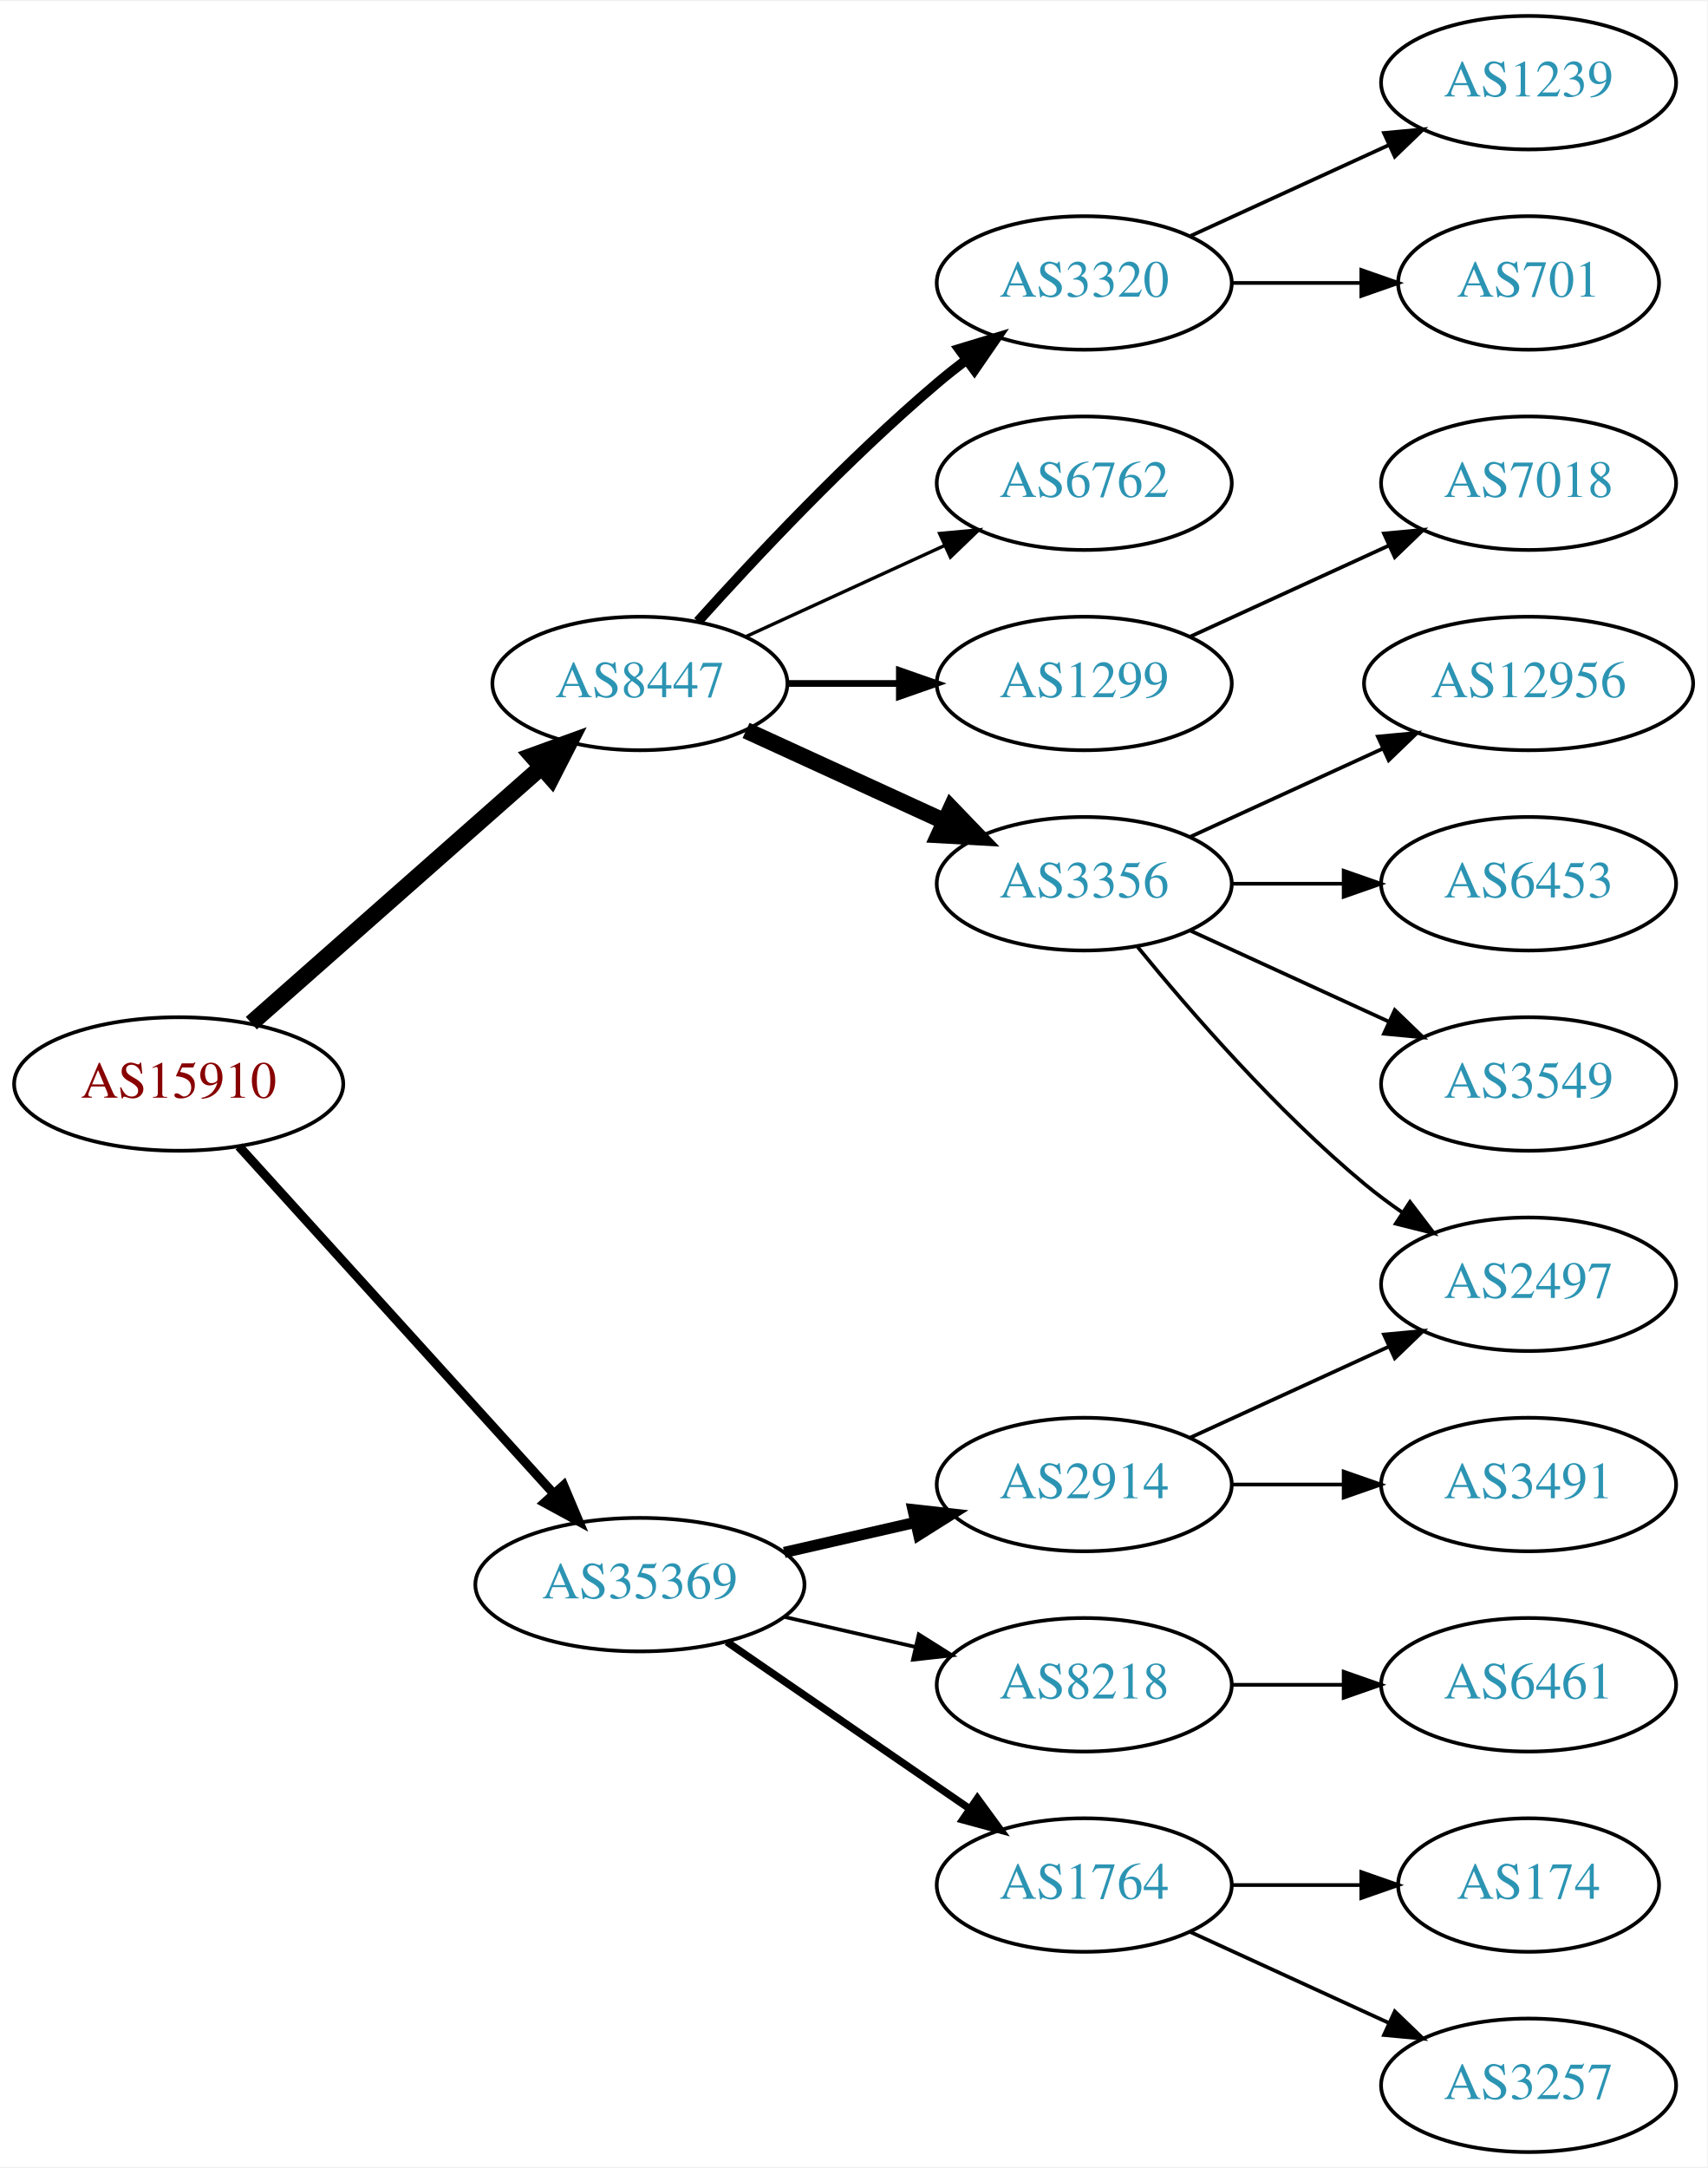
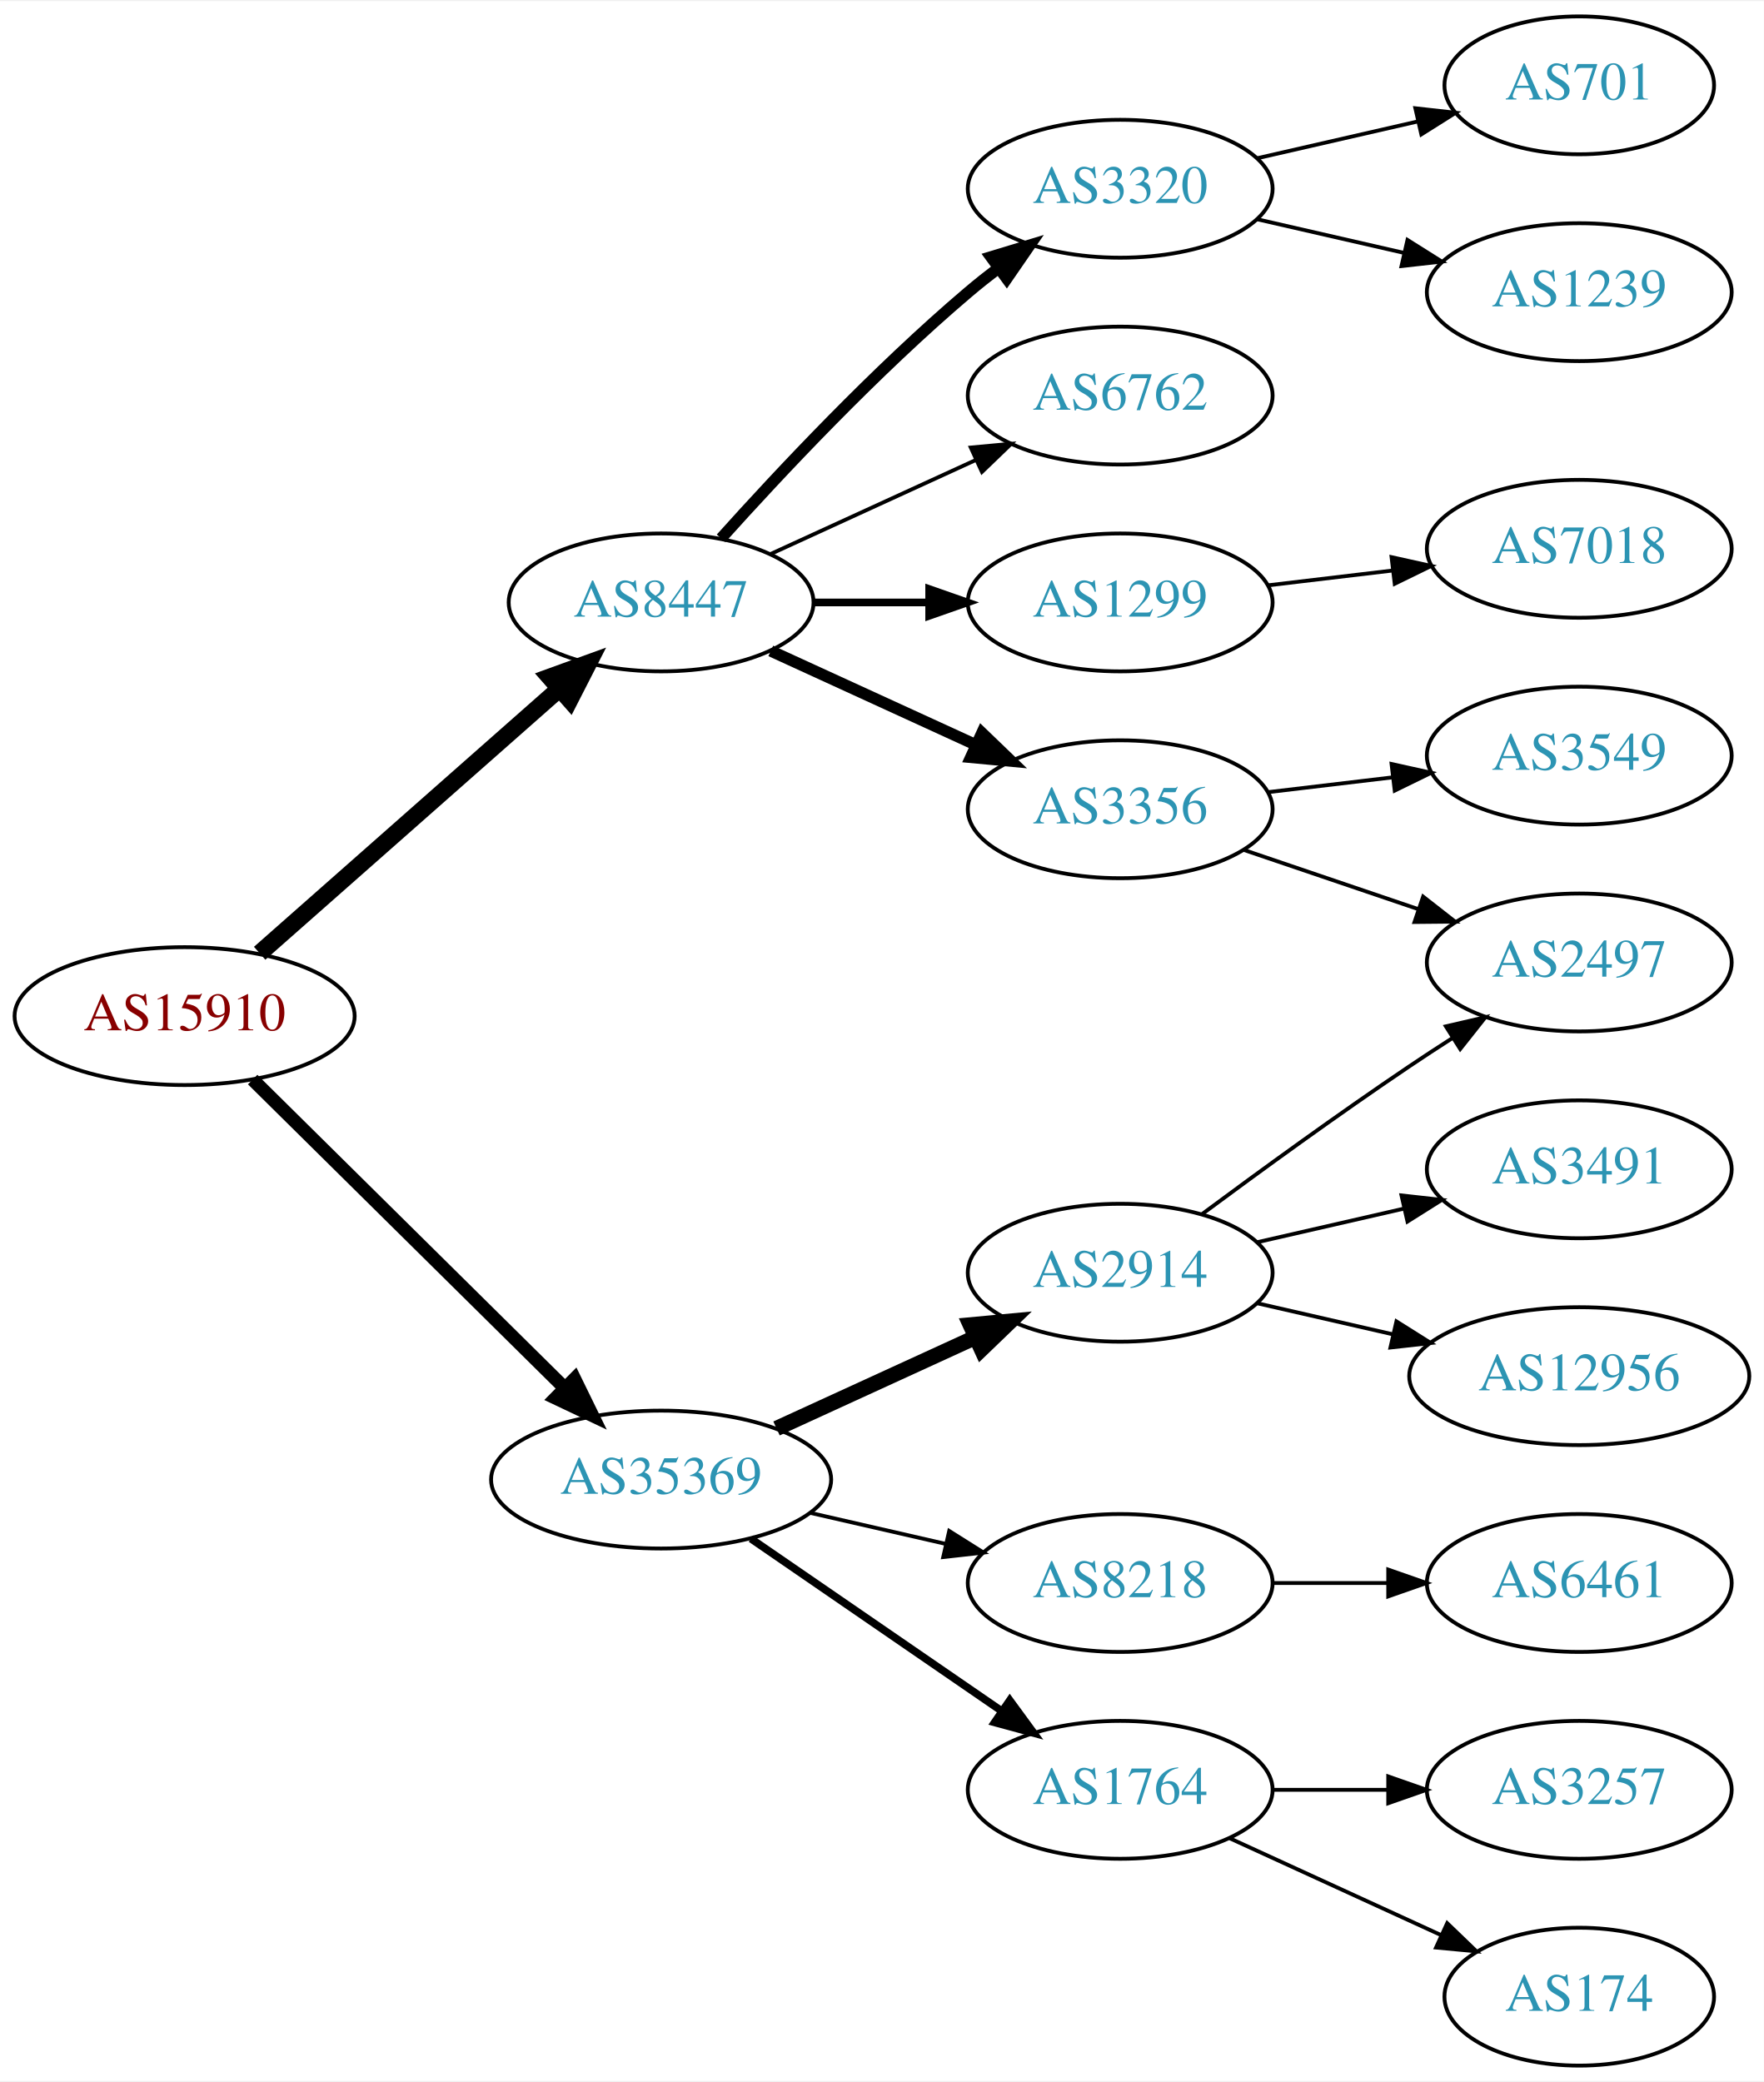
- <svg xmlns="http://www.w3.org/2000/svg" xmlns:xlink="http://www.w3.org/1999/xlink" width="460pt" height="584pt" viewBox="0.00 0.00 460.47 584.00">
-   <g id="graph0" class="graph" transform="scale(1 1) rotate(0) translate(4 580)">
-     <polygon fill="white" stroke="none" points="-4,4 -4,-580 456.469,-580 456.469,4 -4,4" />
+ <svg xmlns="http://www.w3.org/2000/svg" xmlns:xlink="http://www.w3.org/1999/xlink" width="460pt" height="543pt" viewBox="0.00 0.00 460.47 543.00">
+   <g id="graph0" class="graph" transform="scale(1 1) rotate(0) translate(4 539)">
+     <polygon fill="white" stroke="none" points="-4,4 -4,-539 456.469,-539 456.469,4 -4,4" />
    <g id="node1" class="node">
      <g id="a_node1">
        <a xlink:href="/asn/15910" xlink:title="AS15910 ~ Fabasoft AG [AT]">
-           <ellipse fill="#ffffff" stroke="black" cx="44.196" cy="-288" rx="44.393" ry="18" />
-           <text text-anchor="middle" x="44.196" y="-284.3" font-family="Times,serif" font-size="14.00" fill="#880000">AS15910</text>
+           <ellipse fill="#ffffff" stroke="black" cx="44.196" cy="-274" rx="44.393" ry="18" />
+           <text text-anchor="middle" x="44.196" y="-270.3" font-family="Times,serif" font-size="14.00" fill="#880000">AS15910</text>
        </a>
      </g>
    </g>
    <g id="node2" class="node">
      <g id="a_node2">
        <a xlink:href="/asn/8447" xlink:title="AS8447 ~ A1 Telekom Austria AG [AT]">
-           <ellipse fill="#ffffff" stroke="black" cx="168.588" cy="-396" rx="39.794" ry="18" />
-           <text text-anchor="middle" x="168.588" y="-392.3" font-family="Times,serif" font-size="14.00" fill="#2c94b3">AS8447</text>
+           <ellipse fill="#ffffff" stroke="black" cx="168.588" cy="-382" rx="39.794" ry="18" />
+           <text text-anchor="middle" x="168.588" y="-378.3" font-family="Times,serif" font-size="14.00" fill="#2c94b3">AS8447</text>
        </a>
      </g>
    </g>
    <g id="edge1" class="edge">
-       <path fill="none" stroke="black" stroke-width="4.5" d="M63.785,-304.403C84.602,-322.772 118.478,-352.665 141.838,-373.278" />
-       <polygon fill="black" stroke="black" stroke-width="4.5" points="139.52,-376.484 149.623,-380.148 144.73,-370.579 139.52,-376.484" />
+       <path fill="none" stroke="black" stroke-width="4.5" d="M63.785,-290.403C84.602,-308.772 118.478,-338.665 141.838,-359.278" />
+       <polygon fill="black" stroke="black" stroke-width="4.5" points="139.52,-362.484 149.623,-366.148 144.73,-356.579 139.52,-362.484" />
    </g>
    <g id="node3" class="node">
      <g id="a_node3">
        <a xlink:href="/asn/35369" xlink:title="AS35369 ~ LAGIS-AS [AT]">
          <ellipse fill="#ffffff" stroke="black" cx="168.588" cy="-153" rx="44.393" ry="18" />
          <text text-anchor="middle" x="168.588" y="-149.3" font-family="Times,serif" font-size="14.00" fill="#2c94b3">AS35369</text>
        </a>
      </g>
    </g>
    <g id="edge2" class="edge">
-       <path fill="none" stroke="black" stroke-width="2.455" d="M60.45,-271.175C81.796,-247.63 120.718,-204.698 145.31,-177.574" />
-       <polygon fill="black" stroke="black" stroke-width="2.455" points="148.019,-179.796 152.142,-170.037 142.833,-175.095 148.019,-179.796" />
+       <path fill="none" stroke="black" stroke-width="3.5" d="M61.958,-257.429C82.989,-236.637 119.21,-200.828 143.282,-177.029" />
+       <polygon fill="black" stroke="black" stroke-width="3.5" points="145.986,-179.279 150.636,-169.759 141.064,-174.301 145.986,-179.279" />
    </g>
    <g id="node4" class="node">
      <g id="a_node4">
-         <a xlink:href="/asn/3356" xlink:title="AS3356 ~ Level 3 Parent, LLC [US]">
-           <ellipse fill="#ffffff" stroke="black" cx="288.431" cy="-342" rx="39.794" ry="18" />
-           <text text-anchor="middle" x="288.431" y="-338.3" font-family="Times,serif" font-size="14.00" fill="#2c94b3">AS3356</text>
+         <a xlink:href="/asn/6762" xlink:title="AS6762 ~ TELECOM ITALIA SPARKLE S.p.A. [IT]">
+           <ellipse fill="#ffffff" stroke="black" cx="288.431" cy="-436" rx="39.794" ry="18" />
+           <text text-anchor="middle" x="288.431" y="-432.3" font-family="Times,serif" font-size="14.00" fill="#2c94b3">AS6762</text>
        </a>
      </g>
    </g>
    <g id="edge3" class="edge">
-       <path fill="none" stroke="black" stroke-width="4.5" d="M197.217,-383.339C213.174,-376.027 233.445,-366.739 250.727,-358.819" />
-       <polygon fill="black" stroke="black" stroke-width="4.5" points="252.524,-362.327 259.975,-354.581 249.244,-355.168 252.524,-362.327" />
+       <path fill="none" stroke="black" d="M197.217,-394.661C213.174,-401.973 233.445,-411.261 250.727,-419.181" />
+       <polygon fill="black" stroke="black" points="249.426,-422.435 259.975,-423.419 252.342,-416.071 249.426,-422.435" />
    </g>
    <g id="node5" class="node">
      <g id="a_node5">
-         <a xlink:href="/asn/3320" xlink:title="AS3320 ~ DTAG [DE]">
-           <ellipse fill="#ffffff" stroke="black" cx="288.431" cy="-504" rx="39.794" ry="18" />
-           <text text-anchor="middle" x="288.431" y="-500.3" font-family="Times,serif" font-size="14.00" fill="#2c94b3">AS3320</text>
+         <a xlink:href="/asn/3356" xlink:title="AS3356 ~ Level 3 Parent, LLC [US]">
+           <ellipse fill="#ffffff" stroke="black" cx="288.431" cy="-328" rx="39.794" ry="18" />
+           <text text-anchor="middle" x="288.431" y="-324.3" font-family="Times,serif" font-size="14.00" fill="#2c94b3">AS3356</text>
        </a>
      </g>
    </g>
    <g id="edge4" class="edge">
-       <path fill="none" stroke="black" stroke-width="2.7" d="M184.234,-412.725C199.535,-429.765 224.632,-456.523 248.784,-477 251.281,-479.117 253.942,-481.232 256.653,-483.293" />
-       <polygon fill="black" stroke="black" stroke-width="2.7" points="254.69,-486.194 264.83,-489.266 258.819,-480.541 254.69,-486.194" />
+       <path fill="none" stroke="black" stroke-width="3" d="M197.217,-369.339C213.174,-362.027 233.445,-352.739 250.727,-344.819" />
+       <polygon fill="black" stroke="black" stroke-width="3" points="252.342,-347.929 259.975,-340.581 249.426,-341.565 252.342,-347.929" />
    </g>
    <g id="node6" class="node">
      <g id="a_node6">
-         <a xlink:href="/asn/6762" xlink:title="AS6762 ~ TELECOM ITALIA SPARKLE S.p.A. [IT]">
-           <ellipse fill="#ffffff" stroke="black" cx="288.431" cy="-450" rx="39.794" ry="18" />
-           <text text-anchor="middle" x="288.431" y="-446.3" font-family="Times,serif" font-size="14.00" fill="#2c94b3">AS6762</text>
+         <a xlink:href="/asn/3320" xlink:title="AS3320 ~ DTAG [DE]">
+           <ellipse fill="#ffffff" stroke="black" cx="288.431" cy="-490" rx="39.794" ry="18" />
+           <text text-anchor="middle" x="288.431" y="-486.3" font-family="Times,serif" font-size="14.00" fill="#2c94b3">AS3320</text>
        </a>
      </g>
    </g>
    <g id="edge5" class="edge">
-       <path fill="none" stroke="black" stroke-width="0.9" d="M197.217,-408.661C213.174,-415.973 233.445,-425.261 250.727,-433.181" />
-       <polygon fill="black" stroke="black" stroke-width="0.9" points="249.426,-436.435 259.975,-437.419 252.342,-430.071 249.426,-436.435" />
+       <path fill="none" stroke="black" stroke-width="3" d="M184.234,-398.725C199.535,-415.765 224.632,-442.523 248.784,-463 251.281,-465.117 253.942,-467.232 256.653,-469.293" />
+       <polygon fill="black" stroke="black" stroke-width="3" points="254.69,-472.194 264.83,-475.266 258.819,-466.541 254.69,-472.194" />
    </g>
    <g id="node7" class="node">
      <g id="a_node7">
        <a xlink:href="/asn/1299" xlink:title="AS1299 ~ Telia Carrier [EU]">
-           <ellipse fill="#ffffff" stroke="black" cx="288.431" cy="-396" rx="39.794" ry="18" />
-           <text text-anchor="middle" x="288.431" y="-392.3" font-family="Times,serif" font-size="14.00" fill="#2c94b3">AS1299</text>
+           <ellipse fill="#ffffff" stroke="black" cx="288.431" cy="-382" rx="39.794" ry="18" />
+           <text text-anchor="middle" x="288.431" y="-378.3" font-family="Times,serif" font-size="14.00" fill="#2c94b3">AS1299</text>
        </a>
      </g>
    </g>
    <g id="edge6" class="edge">
-       <path fill="none" stroke="black" stroke-width="1.8" d="M208.501,-396C218.054,-396 228.404,-396 238.367,-396" />
-       <polygon fill="black" stroke="black" stroke-width="1.8" points="238.559,-399.5 248.559,-396 238.559,-392.5 238.559,-399.5" />
+       <path fill="none" stroke="black" stroke-width="2" d="M208.501,-382C218.054,-382 228.404,-382 238.367,-382" />
+       <polygon fill="black" stroke="black" stroke-width="2" points="238.559,-385.5 248.559,-382 238.559,-378.5 238.559,-385.5" />
+     </g>
+     <g id="node13" class="node">
+       <g id="a_node13">
+         <a xlink:href="/asn/2914" xlink:title="AS2914 ~ NTT America, Inc. [US]">
+           <ellipse fill="#ffffff" stroke="black" cx="288.431" cy="-207" rx="39.794" ry="18" />
+           <text text-anchor="middle" x="288.431" y="-203.3" font-family="Times,serif" font-size="14.00" fill="#2c94b3">AS2914</text>
+         </a>
+       </g>
+     </g>
+     <g id="edge12" class="edge">
+       <path fill="none" stroke="black" stroke-width="4" d="M198.718,-166.348C214.329,-173.502 233.727,-182.391 250.399,-190.03" />
+       <polygon fill="black" stroke="black" stroke-width="4" points="249.302,-193.378 259.851,-194.362 252.218,-187.014 249.302,-193.378" />
+     </g>
+     <g id="node14" class="node">
+       <g id="a_node14">
+         <a xlink:href="/asn/8218" xlink:title="AS8218 ~ legacy Neotelecoms [FR]">
+           <ellipse fill="#ffffff" stroke="black" cx="288.431" cy="-126" rx="39.794" ry="18" />
+           <text text-anchor="middle" x="288.431" y="-122.3" font-family="Times,serif" font-size="14.00" fill="#2c94b3">AS8218</text>
+         </a>
+       </g>
+     </g>
+     <g id="edge13" class="edge">
+       <path fill="none" stroke="black" d="M207.523,-144.308C218.764,-141.733 231.176,-138.889 242.799,-136.226" />
+       <polygon fill="black" stroke="black" points="243.795,-139.588 252.761,-133.943 242.232,-132.765 243.795,-139.588" />
    </g>
    <g id="node15" class="node">
      <g id="a_node15">
-         <a xlink:href="/asn/2914" xlink:title="AS2914 ~ NTT America, Inc. [US]">
-           <ellipse fill="#ffffff" stroke="black" cx="288.431" cy="-180" rx="39.794" ry="18" />
-           <text text-anchor="middle" x="288.431" y="-176.3" font-family="Times,serif" font-size="14.00" fill="#2c94b3">AS2914</text>
-         </a>
-       </g>
-     </g>
-     <g id="edge14" class="edge">
-       <path fill="none" stroke="black" stroke-width="3" d="M207.523,-161.692C218.764,-164.267 231.176,-167.111 242.799,-169.774" />
-       <polygon fill="black" stroke="black" stroke-width="3" points="242.232,-173.235 252.761,-172.057 243.795,-166.412 242.232,-173.235" />
-     </g>
-     <g id="node16" class="node">
-       <g id="a_node16">
        <a xlink:href="/asn/1764" xlink:title="AS1764 ~ NEXTLAYER-AS [AT]">
          <ellipse fill="#ffffff" stroke="black" cx="288.431" cy="-72" rx="39.794" ry="18" />
          <text text-anchor="middle" x="288.431" y="-68.3" font-family="Times,serif" font-size="14.00" fill="#2c94b3">AS1764</text>
        </a>
      </g>
    </g>
-     <g id="edge15" class="edge">
+     <g id="edge14" class="edge">
      <path fill="none" stroke="black" stroke-width="2" d="M192.031,-137.574C210.612,-124.802 237.173,-106.545 257.553,-92.537" />
      <polygon fill="black" stroke="black" stroke-width="2" points="259.609,-95.371 265.867,-86.822 255.643,-89.602 259.609,-95.371" />
    </g>
+     <g id="node8" class="node">
+       <g id="a_node8">
+         <a xlink:href="/asn/2497" xlink:title="AS2497 ~ Internet Initiative Japan Inc. [JP]">
+           <ellipse fill="#ffffff" stroke="black" cx="408.273" cy="-288" rx="39.794" ry="18" />
+           <text text-anchor="middle" x="408.273" y="-284.3" font-family="Times,serif" font-size="14.00" fill="#2c94b3">AS2497</text>
+         </a>
+       </g>
+     </g>
+     <g id="edge7" class="edge">
+       <path fill="none" stroke="black" d="M320.701,-317.386C334.685,-312.639 351.355,-306.981 366.317,-301.902" />
+       <polygon fill="black" stroke="black" points="367.513,-305.192 375.857,-298.664 365.263,-298.564 367.513,-305.192" />
+     </g>
+     <g id="node9" class="node">
+       <g id="a_node9">
+         <a xlink:href="/asn/3549" xlink:title="AS3549 ~ Level 3 Parent, LLC [US]">
+           <ellipse fill="#ffffff" stroke="black" cx="408.273" cy="-342" rx="39.794" ry="18" />
+           <text text-anchor="middle" x="408.273" y="-338.3" font-family="Times,serif" font-size="14.00" fill="#2c94b3">AS3549</text>
+         </a>
+       </g>
+     </g>
+     <g id="edge8" class="edge">
+       <path fill="none" stroke="black" d="M327.041,-332.468C337.352,-333.693 348.669,-335.038 359.47,-336.321" />
+       <polygon fill="black" stroke="black" points="359.273,-339.822 369.616,-337.526 360.099,-332.871 359.273,-339.822" />
+     </g>
+     <g id="node10" class="node">
+       <g id="a_node10">
+         <a xlink:href="/asn/701" xlink:title="AS701 ~ UUNET [US]">
+           <ellipse fill="#ffffff" stroke="black" cx="408.273" cy="-517" rx="35.194" ry="18" />
+           <text text-anchor="middle" x="408.273" y="-513.3" font-family="Times,serif" font-size="14.00" fill="#2c94b3">AS701</text>
+         </a>
+       </g>
+     </g>
+     <g id="edge9" class="edge">
+       <path fill="none" stroke="black" d="M324.15,-497.955C337.243,-500.955 352.265,-504.396 365.906,-507.522" />
+       <polygon fill="black" stroke="black" points="365.484,-511.016 376.013,-509.838 367.047,-504.193 365.484,-511.016" />
+     </g>
+     <g id="node11" class="node">
+       <g id="a_node11">
+         <a xlink:href="/asn/1239" xlink:title="AS1239 ~ Sprint [US]">
+           <ellipse fill="#ffffff" stroke="black" cx="408.273" cy="-463" rx="39.794" ry="18" />
+           <text text-anchor="middle" x="408.273" y="-459.3" font-family="Times,serif" font-size="14.00" fill="#2c94b3">AS1239</text>
+         </a>
+       </g>
+     </g>
+     <g id="edge10" class="edge">
+       <path fill="none" stroke="black" d="M324.15,-482.045C336.15,-479.296 349.771,-476.175 362.463,-473.267" />
+       <polygon fill="black" stroke="black" points="363.429,-476.636 372.395,-470.991 361.866,-469.813 363.429,-476.636" />
+     </g>
+     <g id="node12" class="node">
+       <g id="a_node12">
+         <a xlink:href="/asn/7018" xlink:title="AS7018 ~ AT&amp;T Services, Inc. [US]">
+           <ellipse fill="#ffffff" stroke="black" cx="408.273" cy="-396" rx="39.794" ry="18" />
+           <text text-anchor="middle" x="408.273" y="-392.3" font-family="Times,serif" font-size="14.00" fill="#2c94b3">AS7018</text>
+         </a>
+       </g>
+     </g>
+     <g id="edge11" class="edge">
+       <path fill="none" stroke="black" d="M327.041,-386.468C337.352,-387.693 348.669,-389.038 359.47,-390.321" />
+       <polygon fill="black" stroke="black" points="359.273,-393.822 369.616,-391.526 360.099,-386.871 359.273,-393.822" />
+     </g>
+     <g id="edge15" class="edge">
+       <path fill="none" stroke="black" d="M309.761,-222.277C324.623,-233.304 345.368,-248.407 364.077,-261 367.626,-263.389 371.377,-265.839 375.125,-268.242" />
+       <polygon fill="black" stroke="black" points="373.451,-271.325 383.774,-273.712 377.193,-265.409 373.451,-271.325" />
+     </g>
+     <g id="node16" class="node">
+       <g id="a_node16">
+         <a xlink:href="/asn/12956" xlink:title="AS12956 ~ TELXIUS [ES]">
+           <ellipse fill="#ffffff" stroke="black" cx="408.273" cy="-180" rx="44.393" ry="18" />
+           <text text-anchor="middle" x="408.273" y="-176.3" font-family="Times,serif" font-size="14.00" fill="#2c94b3">AS12956</text>
+         </a>
+       </g>
+     </g>
+     <g id="edge16" class="edge">
+       <path fill="none" stroke="black" d="M324.15,-199.045C335.289,-196.493 347.824,-193.621 359.717,-190.896" />
+       <polygon fill="black" stroke="black" points="360.545,-194.297 369.511,-188.652 358.982,-187.474 360.545,-194.297" />
+     </g>
    <g id="node17" class="node">
      <g id="a_node17">
-         <a xlink:href="/asn/8218" xlink:title="AS8218 ~ legacy Neotelecoms [FR]">
-           <ellipse fill="#ffffff" stroke="black" cx="288.431" cy="-126" rx="39.794" ry="18" />
-           <text text-anchor="middle" x="288.431" y="-122.3" font-family="Times,serif" font-size="14.00" fill="#2c94b3">AS8218</text>
-         </a>
-       </g>
-     </g>
-     <g id="edge16" class="edge">
-       <path fill="none" stroke="black" d="M207.523,-144.308C218.764,-141.733 231.176,-138.889 242.799,-136.226" />
-       <polygon fill="black" stroke="black" points="243.795,-139.588 252.761,-133.943 242.232,-132.765 243.795,-139.588" />
-     </g>
-     <g id="node8" class="node">
-       <g id="a_node8">
-         <a xlink:href="/asn/3549" xlink:title="AS3549 ~ Level 3 Parent, LLC [US]">
-           <ellipse fill="#ffffff" stroke="black" cx="408.273" cy="-288" rx="39.794" ry="18" />
-           <text text-anchor="middle" x="408.273" y="-284.3" font-family="Times,serif" font-size="14.00" fill="#2c94b3">AS3549</text>
-         </a>
-       </g>
-     </g>
-     <g id="edge7" class="edge">
-       <path fill="none" stroke="black" d="M317.06,-329.339C333.017,-322.027 353.287,-312.739 370.57,-304.819" />
-       <polygon fill="black" stroke="black" points="372.185,-307.929 379.818,-300.581 369.269,-301.565 372.185,-307.929" />
-     </g>
-     <g id="node9" class="node">
-       <g id="a_node9">
-         <a xlink:href="/asn/2497" xlink:title="AS2497 ~ Internet Initiative Japan Inc. [JP]">
+         <a xlink:href="/asn/3491" xlink:title="AS3491 ~ PCCW Global, Inc. [US]">
          <ellipse fill="#ffffff" stroke="black" cx="408.273" cy="-234" rx="39.794" ry="18" />
-           <text text-anchor="middle" x="408.273" y="-230.3" font-family="Times,serif" font-size="14.00" fill="#2c94b3">AS2497</text>
-         </a>
-       </g>
-     </g>
-     <g id="edge8" class="edge">
-       <path fill="none" stroke="black" d="M302.85,-324.935C316.964,-307.625 340.379,-280.655 364.077,-261 367.294,-258.332 370.794,-255.73 374.365,-253.259" />
-       <polygon fill="black" stroke="black" points="376.288,-256.183 382.721,-247.764 372.442,-250.334 376.288,-256.183" />
-     </g>
-     <g id="node10" class="node">
-       <g id="a_node10">
-         <a xlink:href="/asn/12956" xlink:title="AS12956 ~ TELXIUS [ES]">
-           <ellipse fill="#ffffff" stroke="black" cx="408.273" cy="-396" rx="44.393" ry="18" />
-           <text text-anchor="middle" x="408.273" y="-392.3" font-family="Times,serif" font-size="14.00" fill="#2c94b3">AS12956</text>
-         </a>
-       </g>
-     </g>
-     <g id="edge9" class="edge">
-       <path fill="none" stroke="black" d="M317.06,-354.661C332.557,-361.762 352.124,-370.728 369.071,-378.494" />
-       <polygon fill="black" stroke="black" points="367.624,-381.681 378.173,-382.665 370.54,-375.317 367.624,-381.681" />
-     </g>
-     <g id="node11" class="node">
-       <g id="a_node11">
-         <a xlink:href="/asn/6453" xlink:title="AS6453 ~ TATA COMMUNICATIONS (AMERICA) INC [US]">
-           <ellipse fill="#ffffff" stroke="black" cx="408.273" cy="-342" rx="39.794" ry="18" />
-           <text text-anchor="middle" x="408.273" y="-338.3" font-family="Times,serif" font-size="14.00" fill="#2c94b3">AS6453</text>
-         </a>
-       </g>
-     </g>
-     <g id="edge10" class="edge">
-       <path fill="none" stroke="black" d="M328.343,-342C337.897,-342 348.246,-342 358.209,-342" />
-       <polygon fill="black" stroke="black" points="358.402,-345.5 368.402,-342 358.402,-338.5 358.402,-345.5" />
-     </g>
-     <g id="node12" class="node">
-       <g id="a_node12">
-         <a xlink:href="/asn/701" xlink:title="AS701 ~ UUNET [US]">
-           <ellipse fill="#ffffff" stroke="black" cx="408.273" cy="-504" rx="35.194" ry="18" />
-           <text text-anchor="middle" x="408.273" y="-500.3" font-family="Times,serif" font-size="14.00" fill="#2c94b3">AS701</text>
-         </a>
-       </g>
-     </g>
-     <g id="edge11" class="edge">
-       <path fill="none" stroke="black" d="M328.343,-504C339.43,-504 351.59,-504 362.972,-504" />
-       <polygon fill="black" stroke="black" points="363.154,-507.5 373.154,-504 363.154,-500.5 363.154,-507.5" />
-     </g>
-     <g id="node13" class="node">
-       <g id="a_node13">
-         <a xlink:href="/asn/1239" xlink:title="AS1239 ~ Sprint [US]">
-           <ellipse fill="#ffffff" stroke="black" cx="408.273" cy="-558" rx="39.794" ry="18" />
-           <text text-anchor="middle" x="408.273" y="-554.3" font-family="Times,serif" font-size="14.00" fill="#2c94b3">AS1239</text>
-         </a>
-       </g>
-     </g>
-     <g id="edge12" class="edge">
-       <path fill="none" stroke="black" d="M317.06,-516.661C333.017,-523.973 353.287,-533.261 370.57,-541.181" />
-       <polygon fill="black" stroke="black" points="369.269,-544.435 379.818,-545.419 372.185,-538.071 369.269,-544.435" />
-     </g>
-     <g id="node14" class="node">
-       <g id="a_node14">
-         <a xlink:href="/asn/7018" xlink:title="AS7018 ~ AT&amp;T Services, Inc. [US]">
-           <ellipse fill="#ffffff" stroke="black" cx="408.273" cy="-450" rx="39.794" ry="18" />
-           <text text-anchor="middle" x="408.273" y="-446.3" font-family="Times,serif" font-size="14.00" fill="#2c94b3">AS7018</text>
-         </a>
-       </g>
-     </g>
-     <g id="edge13" class="edge">
-       <path fill="none" stroke="black" d="M317.06,-408.661C333.017,-415.973 353.287,-425.261 370.57,-433.181" />
-       <polygon fill="black" stroke="black" points="369.269,-436.435 379.818,-437.419 372.185,-430.071 369.269,-436.435" />
+           <text text-anchor="middle" x="408.273" y="-230.3" font-family="Times,serif" font-size="14.00" fill="#2c94b3">AS3491</text>
+         </a>
+       </g>
    </g>
    <g id="edge17" class="edge">
-       <path fill="none" stroke="black" d="M317.06,-192.661C333.017,-199.973 353.287,-209.261 370.57,-217.181" />
-       <polygon fill="black" stroke="black" points="369.269,-220.435 379.818,-221.419 372.185,-214.071 369.269,-220.435" />
+       <path fill="none" stroke="black" d="M324.15,-214.955C336.15,-217.704 349.771,-220.825 362.463,-223.733" />
+       <polygon fill="black" stroke="black" points="361.866,-227.187 372.395,-226.009 363.429,-220.364 361.866,-227.187" />
    </g>
    <g id="node18" class="node">
      <g id="a_node18">
-         <a xlink:href="/asn/3491" xlink:title="AS3491 ~ PCCW Global, Inc. [US]">
-           <ellipse fill="#ffffff" stroke="black" cx="408.273" cy="-180" rx="39.794" ry="18" />
-           <text text-anchor="middle" x="408.273" y="-176.3" font-family="Times,serif" font-size="14.00" fill="#2c94b3">AS3491</text>
+         <a xlink:href="/asn/6461" xlink:title="AS6461 ~ Zayo Bandwidth [US]">
+           <ellipse fill="#ffffff" stroke="black" cx="408.273" cy="-126" rx="39.794" ry="18" />
+           <text text-anchor="middle" x="408.273" y="-122.3" font-family="Times,serif" font-size="14.00" fill="#2c94b3">AS6461</text>
        </a>
      </g>
    </g>
    <g id="edge18" class="edge">
-       <path fill="none" stroke="black" d="M328.343,-180C337.897,-180 348.246,-180 358.209,-180" />
-       <polygon fill="black" stroke="black" points="358.402,-183.5 368.402,-180 358.402,-176.5 358.402,-183.5" />
+       <path fill="none" stroke="black" d="M328.343,-126C337.897,-126 348.246,-126 358.209,-126" />
+       <polygon fill="black" stroke="black" points="358.402,-129.5 368.402,-126 358.402,-122.5 358.402,-129.5" />
    </g>
    <g id="node19" class="node">
      <g id="a_node19">
        <a xlink:href="/asn/174" xlink:title="AS174 ~ Cogent Communications [US]">
-           <ellipse fill="#ffffff" stroke="black" cx="408.273" cy="-72" rx="35.194" ry="18" />
-           <text text-anchor="middle" x="408.273" y="-68.3" font-family="Times,serif" font-size="14.00" fill="#2c94b3">AS174</text>
+           <ellipse fill="#ffffff" stroke="black" cx="408.273" cy="-18" rx="35.194" ry="18" />
+           <text text-anchor="middle" x="408.273" y="-14.3" font-family="Times,serif" font-size="14.00" fill="#2c94b3">AS174</text>
        </a>
      </g>
    </g>
    <g id="edge19" class="edge">
-       <path fill="none" stroke="black" d="M328.343,-72C339.43,-72 351.59,-72 362.972,-72" />
-       <polygon fill="black" stroke="black" points="363.154,-75.5 373.154,-72 363.154,-68.5 363.154,-75.5" />
+       <path fill="none" stroke="black" d="M317.06,-59.339C333.476,-51.817 354.457,-42.202 372.054,-34.139" />
+       <polygon fill="black" stroke="black" points="373.799,-37.189 381.432,-29.842 370.883,-30.826 373.799,-37.189" />
    </g>
    <g id="node20" class="node">
      <g id="a_node20">
        <a xlink:href="/asn/3257" xlink:title="AS3257 ~ GTT [DE]">
-           <ellipse fill="#ffffff" stroke="black" cx="408.273" cy="-18" rx="39.794" ry="18" />
-           <text text-anchor="middle" x="408.273" y="-14.3" font-family="Times,serif" font-size="14.00" fill="#2c94b3">AS3257</text>
+           <ellipse fill="#ffffff" stroke="black" cx="408.273" cy="-72" rx="39.794" ry="18" />
+           <text text-anchor="middle" x="408.273" y="-68.3" font-family="Times,serif" font-size="14.00" fill="#2c94b3">AS3257</text>
        </a>
      </g>
    </g>
    <g id="edge20" class="edge">
-       <path fill="none" stroke="black" d="M317.06,-59.339C333.017,-52.027 353.287,-42.739 370.57,-34.819" />
-       <polygon fill="black" stroke="black" points="372.185,-37.929 379.818,-30.581 369.269,-31.565 372.185,-37.929" />
-     </g>
-     <g id="node21" class="node">
-       <g id="a_node21">
-         <a xlink:href="/asn/6461" xlink:title="AS6461 ~ Zayo Bandwidth [US]">
-           <ellipse fill="#ffffff" stroke="black" cx="408.273" cy="-126" rx="39.794" ry="18" />
-           <text text-anchor="middle" x="408.273" y="-122.3" font-family="Times,serif" font-size="14.00" fill="#2c94b3">AS6461</text>
-         </a>
-       </g>
-     </g>
-     <g id="edge21" class="edge">
-       <path fill="none" stroke="black" d="M328.343,-126C337.897,-126 348.246,-126 358.209,-126" />
-       <polygon fill="black" stroke="black" points="358.402,-129.5 368.402,-126 358.402,-122.5 358.402,-129.5" />
+       <path fill="none" stroke="black" d="M328.343,-72C337.897,-72 348.246,-72 358.209,-72" />
+       <polygon fill="black" stroke="black" points="358.402,-75.5 368.402,-72 358.402,-68.5 358.402,-75.5" />
    </g>
  </g>
</svg>
